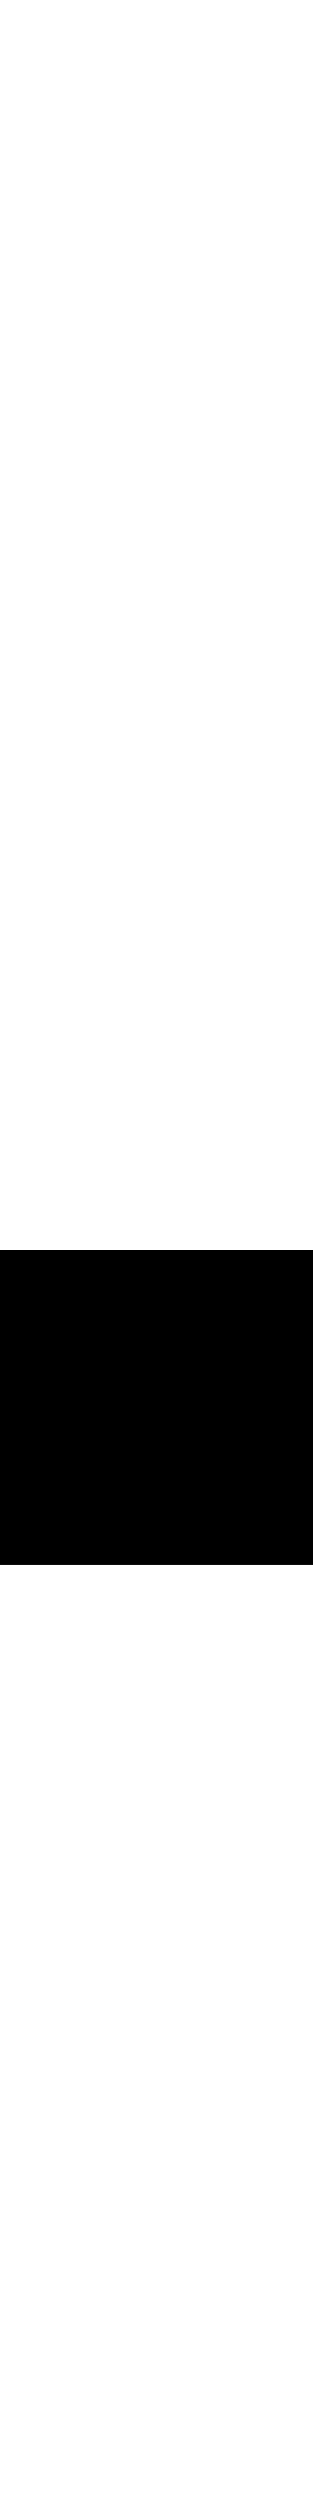
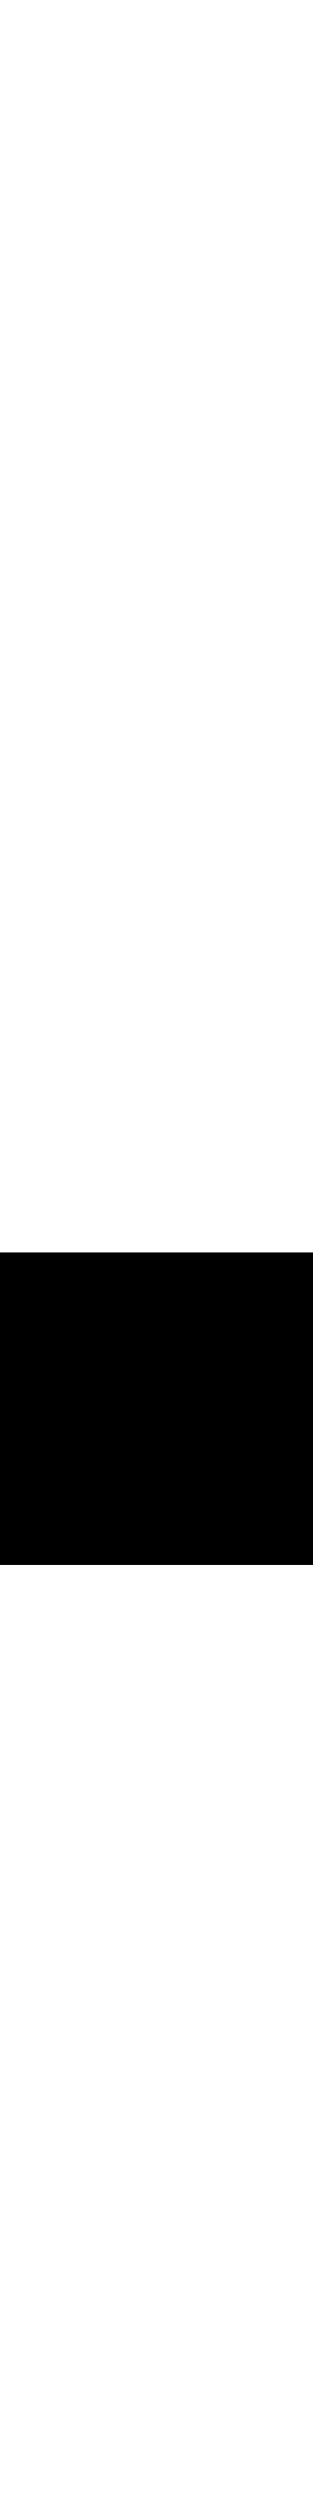
<svg xmlns="http://www.w3.org/2000/svg" width="128" height="1024" viewBox="0 0 128 1024">
  <defs>
</defs>
-   <rect x="0" y="512" width="129" height="129" fill="#000000" />
+   <rect x="0" y="513" width="132" height="128" fill="#000000" />
</svg>
